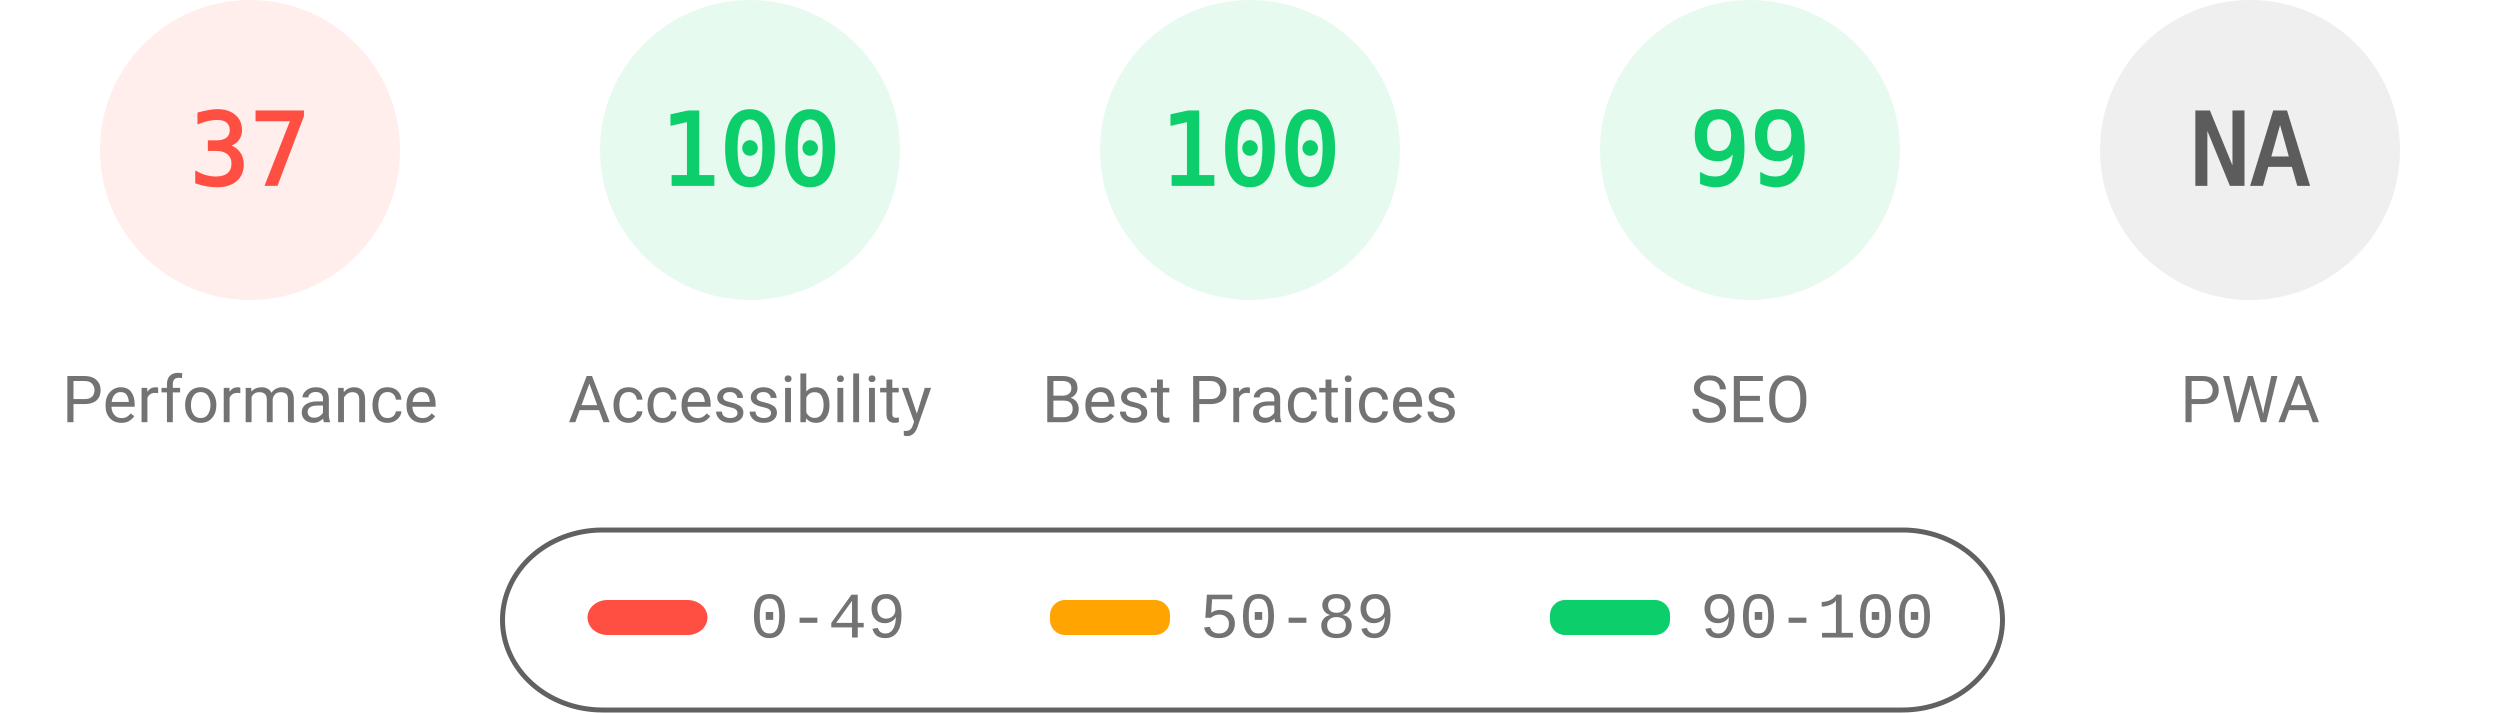
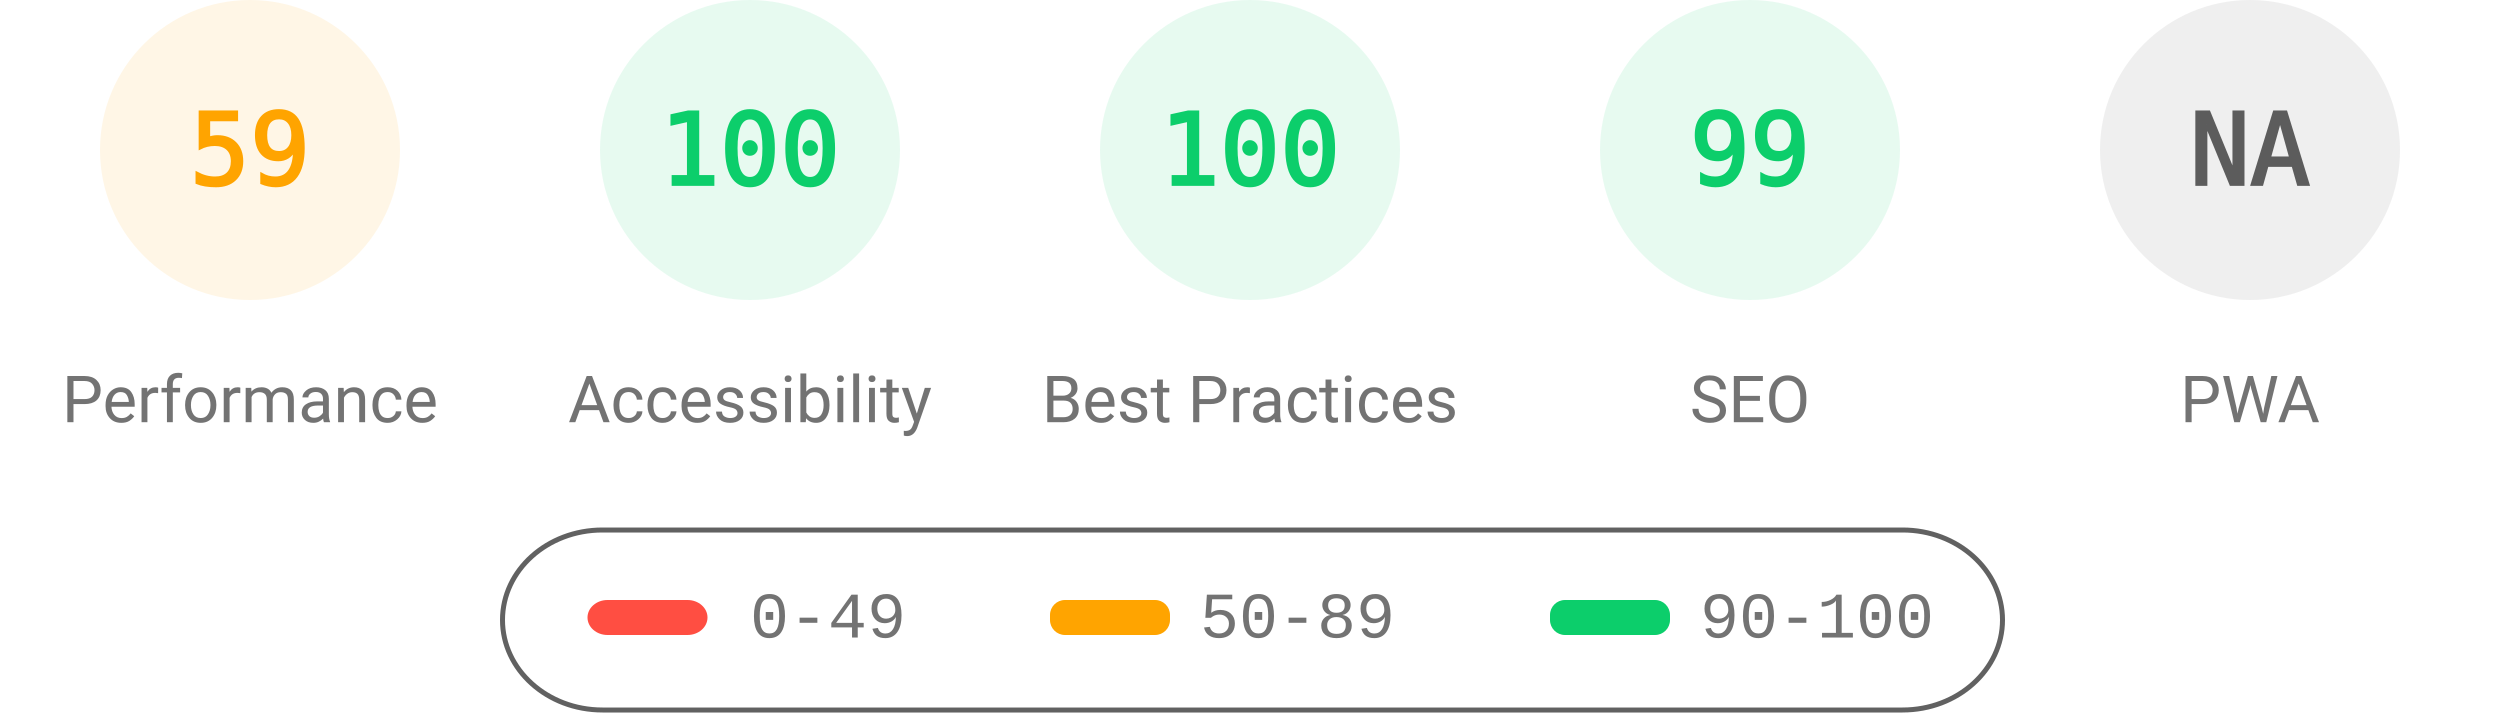
<svg xmlns="http://www.w3.org/2000/svg" fill="none" width="1000" height="285">
  <style>.gauge-base{opacity:.1}.gauge-arc{fill:none;animation-delay:250ms;stroke-linecap:round;transform:rotate(-90deg);transform-origin:100px 60px;animation:load-gauge 1s ease forwards}.guage-text{font-size:40px;font-family:monospace;text-align:center}.guage-red{color:#ff4e42;fill:#ff4e42;stroke:#ff4e42}.guage-orange{color:#ffa400;fill:#ffa400;stroke:#ffa400}.guage-green{color:#0cce6b;fill:#0cce6b;stroke:#0cce6b}.guage-undefined{color:#5c5c5c;fill:#5c5c5c;stroke:#5c5c5c}.guage-title{color:#737373;fill:#737373;stroke:none;font-size:26px;line-height:26px;font-family:Roboto,Halvetica,Arial,sans-serif}@keyframes load-gauge{from{stroke-dasharray:0 352.858}}</style>
-   <svg class="guage-div guage-perf guage-red" viewBox="0 0 200 200" width="200" height="200">
+   <svg class="guage-div guage-perf guage-orange" viewBox="0 0 200 200" width="200" height="200">
    <circle class="gauge-base" r="56" cx="100" cy="60" stroke-width="8" />
-     <circle class="gauge-arc guage-arc-1" r="56" cx="100" cy="60" stroke-width="8" style="stroke-dasharray:130.187,351.858" />
-     <text class="guage-text" x="100" y="60" alignment-baseline="central" dominant-baseline="central" text-anchor="middle">37</text>
+     <circle class="gauge-arc guage-arc-1" r="56" cx="100" cy="60" stroke-width="8" style="stroke-dasharray:207.596,351.858" />
+     <text class="guage-text" x="100" y="60" alignment-baseline="central" dominant-baseline="central" text-anchor="middle">59</text>
    <text class="guage-title" x="100" y="160" alignment-baseline="central" dominant-baseline="central" text-anchor="middle">Performance</text>
  </svg>
  <svg class="guage-div guage-acc guage-green" viewBox="0 0 200 200" width="200" height="200" x="200">
    <circle class="gauge-base" r="56" cx="100" cy="60" stroke-width="8" />
    <circle class="gauge-arc guage-arc-2" r="56" cx="100" cy="60" stroke-width="8" style="stroke-dasharray:351.858,351.858" />
    <text class="guage-text" x="100" y="60" alignment-baseline="central" dominant-baseline="central" text-anchor="middle">100</text>
    <text class="guage-title" x="100" y="160" alignment-baseline="central" dominant-baseline="central" text-anchor="middle">Accessibility</text>
  </svg>
  <svg class="guage-div guage-best guage-green" viewBox="0 0 200 200" width="200" height="200" x="400">
    <circle class="gauge-base" r="56" cx="100" cy="60" stroke-width="8" />
    <circle class="gauge-arc guage-arc-3" r="56" cx="100" cy="60" stroke-width="8" style="stroke-dasharray:351.858,351.858" />
    <text class="guage-text" x="100" y="60" alignment-baseline="central" dominant-baseline="central" text-anchor="middle">100</text>
    <text class="guage-title" x="100" y="160" alignment-baseline="central" dominant-baseline="central" text-anchor="middle">Best Practices</text>
  </svg>
  <svg class="guage-div guage-seo guage-green" viewBox="0 0 200 200" width="200" height="200" x="600">
    <circle class="gauge-base" r="56" cx="100" cy="60" stroke-width="8" />
    <circle class="gauge-arc guage-arc-4" r="56" cx="100" cy="60" stroke-width="8" style="stroke-dasharray:348.339,351.858" />
    <text class="guage-text" x="100" y="60" alignment-baseline="central" dominant-baseline="central" text-anchor="middle">99</text>
    <text class="guage-title" x="100" y="160" alignment-baseline="central" dominant-baseline="central" text-anchor="middle">SEO</text>
  </svg>
  <svg class="guage-div guage-pwa guage-undefined" viewBox="0 0 200 200" width="200" height="200" x="800">
    <circle class="gauge-base" r="56" cx="100" cy="60" stroke-width="8" />
    <circle class="gauge-arc guage-arc-4" r="56" cx="100" cy="60" stroke-width="8" style="stroke-dasharray:351.858,351.858" />
    <text class="guage-text" x="100" y="60" alignment-baseline="central" dominant-baseline="central" text-anchor="middle">NA</text>
    <text class="guage-title" x="100" y="160" alignment-baseline="central" dominant-baseline="central" text-anchor="middle">PWA</text>
  </svg>
  <svg width="604" height="76" x="200" y="210">
    <path fill="none" id="canvas_background" d="M-1-1h604v80H-1z" />
    <rect fill-opacity="0" stroke="#616161" stroke-width="2" rx="40" id="svg_2" height="72" width="600" y="2" x="1" fill="#000" />
    <rect stroke="#000" rx="8" id="svg_3" height="14" width="48" y="30" x="35" stroke-opacity="null" stroke-width="0" fill="#ff4e42" />
    <rect stroke="#000" rx="6" id="svg_4" height="14" width="48" y="30" x="220" stroke-opacity="null" stroke-width="0" fill="#ffa400" />
    <rect stroke="#000" rx="6" id="svg_5" height="14" width="48" y="30" x="420" stroke-opacity="null" stroke-width="0" fill="#0cce6b" />
    <text xml:space="preserve" text-anchor="start" font-family="'Courier New', Courier, monospace" font-size="26" id="svg_6" y="45" x="100" stroke-opacity="null" stroke-width="0" stroke="#000" fill="#737373">0-49</text>
    <text xml:space="preserve" text-anchor="start" font-family="'Courier New', Courier, monospace" font-size="26" id="svg_7" y="45" x="280" stroke-opacity="null" stroke-width="0" stroke="#000" fill="#737373">50-89</text>
    <text xml:space="preserve" text-anchor="start" font-family="'Courier New', Courier, monospace" font-size="26" id="svg_8" y="45" x="480" stroke-opacity="null" stroke-width="0" stroke="#000" fill="#737373">90-100</text>
  </svg>
</svg>
